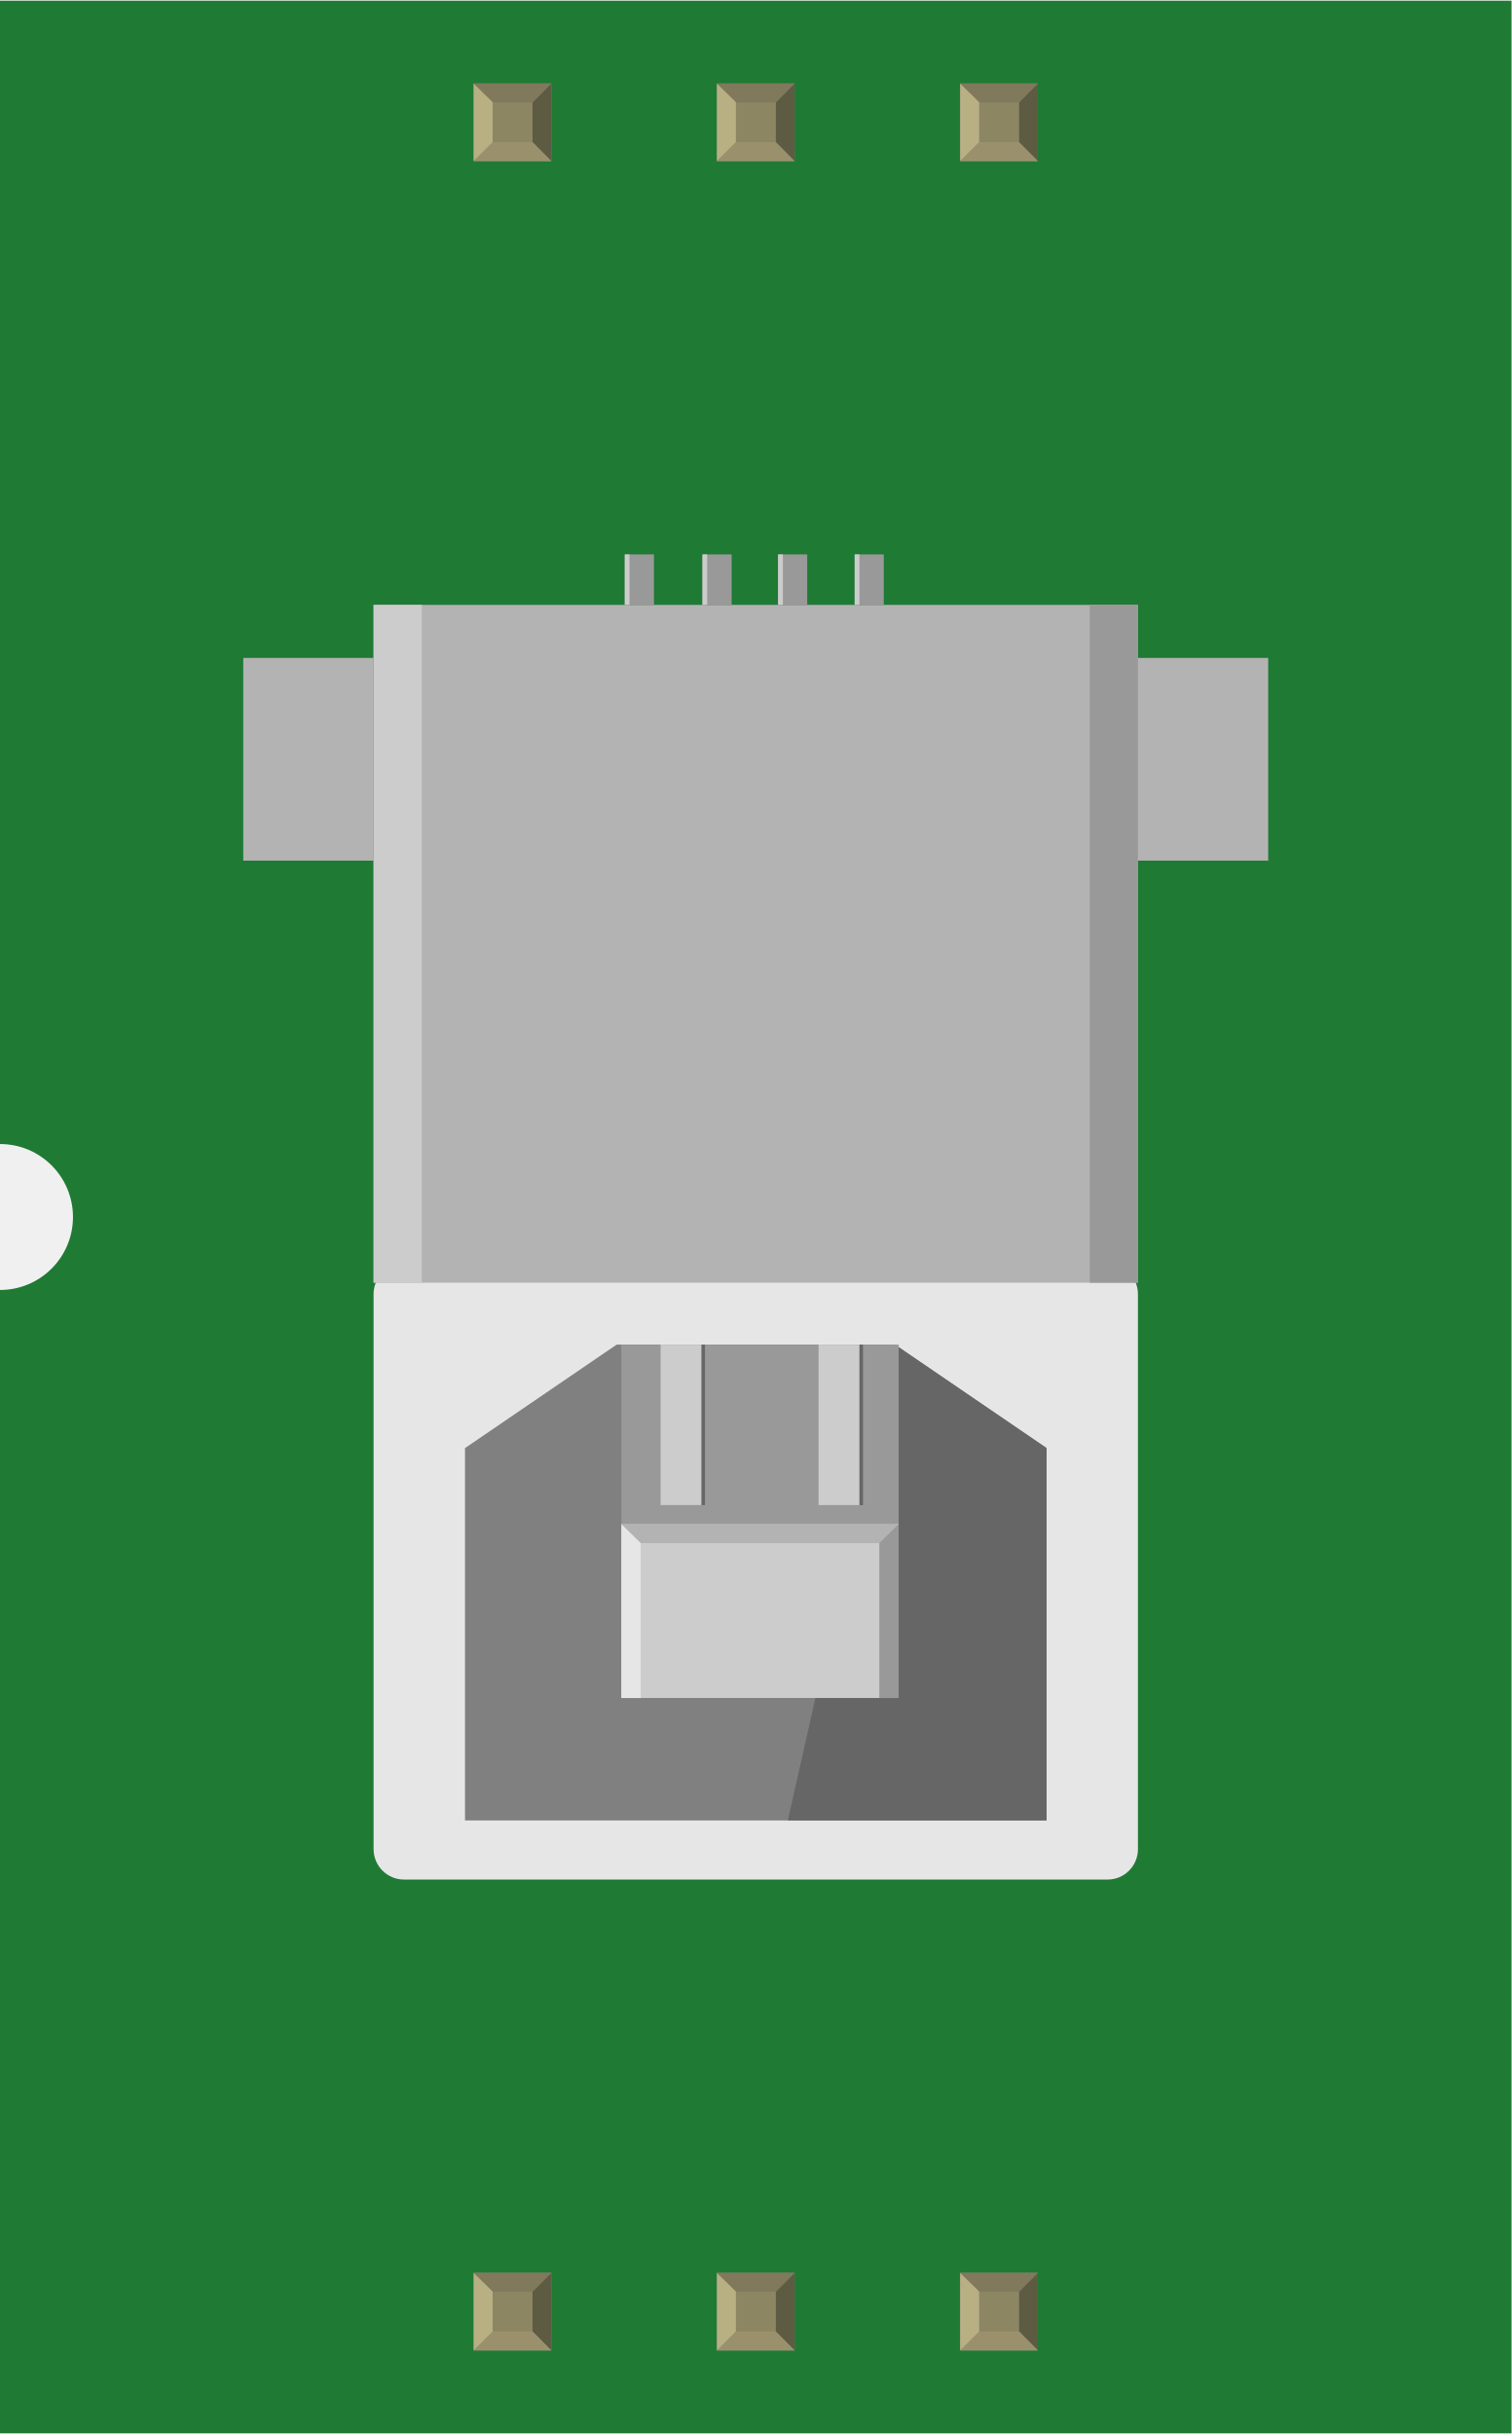
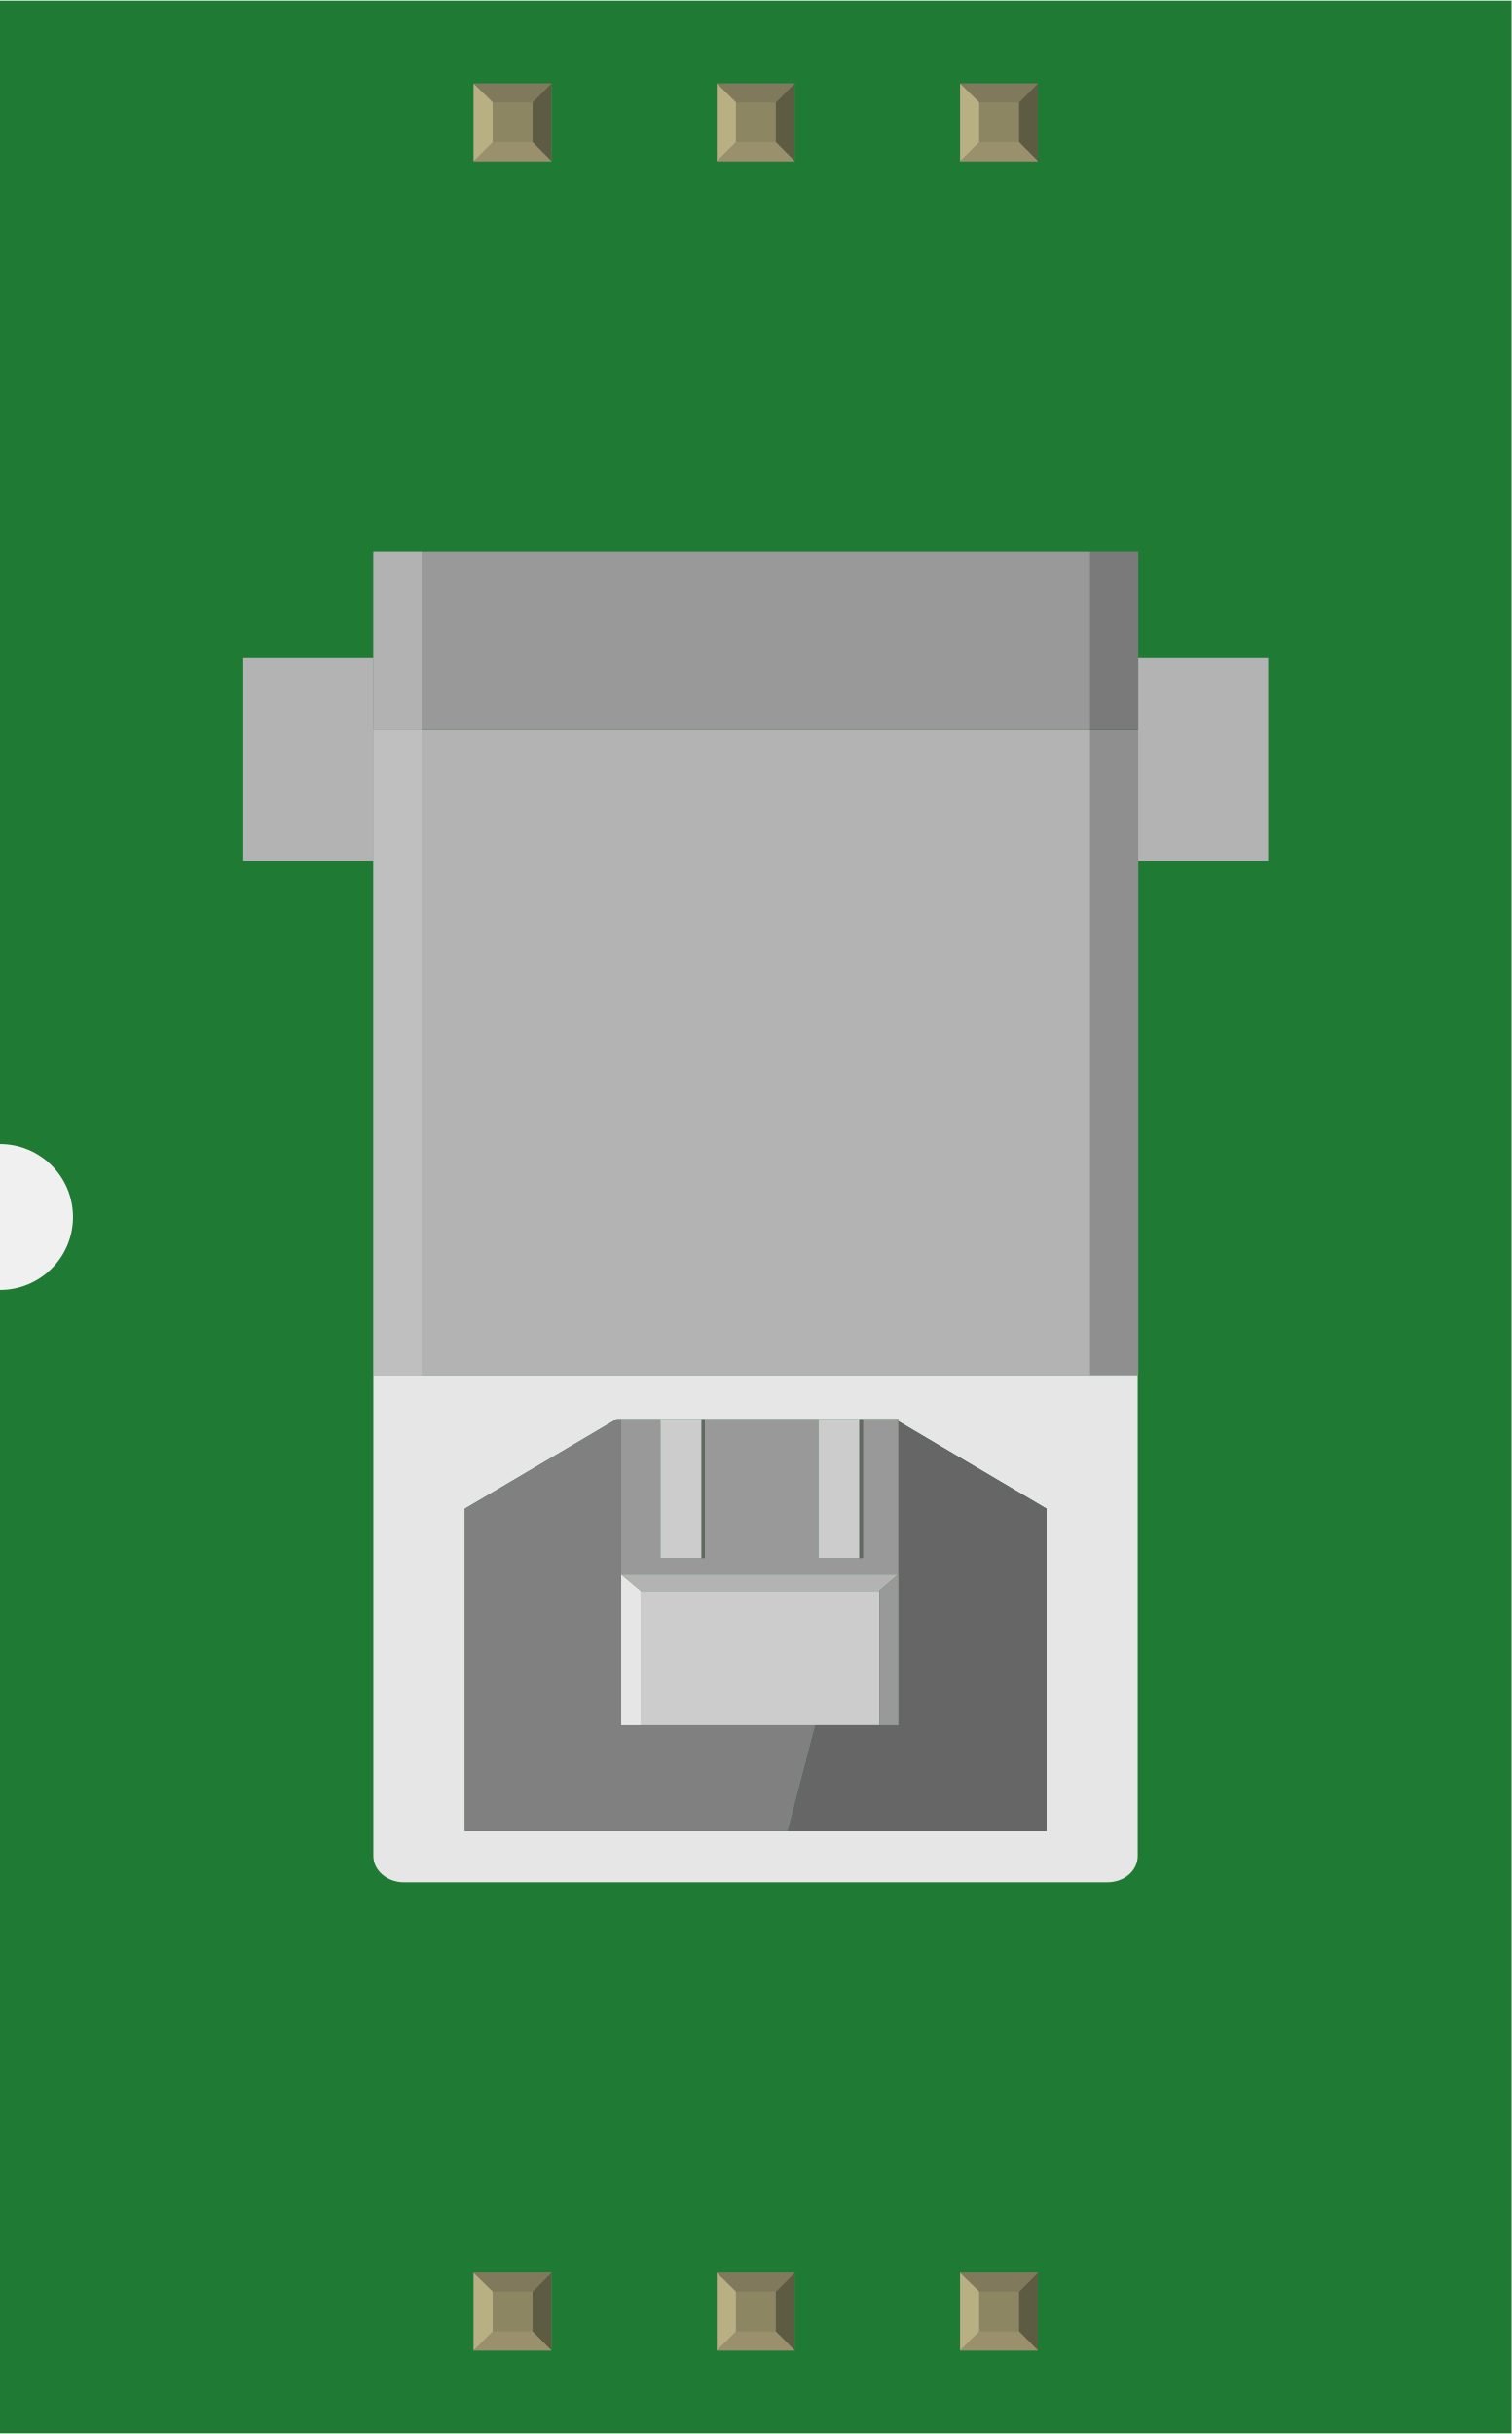
- <svg xmlns="http://www.w3.org/2000/svg" width="0.621in" x="0in" version="1.2" y="0in" height="1in" viewBox="0 0 621.361 1000" baseProfile="tiny">
+ <svg xmlns="http://www.w3.org/2000/svg" xmlns:xlink="http://www.w3.org/1999/xlink" width="0.621in" x="0in" version="1.2" y="0in" height="1in" viewBox="0 0 621.361 1000" baseProfile="tiny">
  <g id="breadboard">
    <g id="icon">
      <path fill="#1F7A34" stroke="none" stroke-width="0" d="M0,0L0,470A30,30 0 0 1 0,530L0,1000L621.361,1000L621.361,0L0,0z" />
-       <g transform="translate(100,227.604)">
+       <g transform="translate(100,226.5)">
        <g stroke-width="0">
          <g stroke-width="0">
+             <rect width="53.569" x="0" y="43.681" fill="#B3B3B3" height="83.333" stroke-width="0" />
+             <rect width="53.528" x="367.792" y="43.681" fill="#B3B3B3" height="83.333" stroke-width="0" />
+           </g>
+           <g stroke-width="0">
            <g stroke-width="0">
-               <path fill="#E6E6E6" stroke-width="0" d="M367.792,532.264c0,6.889,-5.583,12.5,-12.444,12.5L66.069,544.764c-6.875,0,-12.5,-5.611,-12.5,-12.5L53.569,304.111c0,-6.889,5.625,-12.486,12.5,-12.486l289.278,0c6.861,0,12.444,5.597,12.444,12.486L367.792,532.264z" />
-               <rect width="314.222" x="53.569" y="20.764" fill="#B3B3B3" height="278.653" stroke-width="0" />
-               <g stroke-width="0">
-                 <rect width="12" x="188.764" y="0.014" fill="#999999" height="20.736" stroke-width="0" />
-                 <rect width="12" x="156.833" y="0.014" fill="#999999" height="20.736" stroke-width="0" />
-                 <rect width="11.958" x="251.347" y="0.014" fill="#999999" height="20.736" stroke-width="0" />
-                 <rect width="11.986" x="219.847" y="0.014" fill="#999999" height="20.736" stroke-width="0" />
-                 <rect width="1.944" x="156.833" y="0.014" fill="#CCCCCC" height="20.736" stroke-width="0" />
-                 <rect width="1.986" x="219.847" y="0.014" fill="#CCCCCC" height="20.736" stroke-width="0" />
-                 <rect width="1.958" x="251.347" y="0.014" fill="#CCCCCC" height="20.736" stroke-width="0" />
-                 <rect width="1.944" x="188.764" y="0.014" fill="#CCCCCC" height="20.736" stroke-width="0" />
+               <rect width="314.458" x="53.472" y="73.25" fill="#B3B3B3" height="265.361" stroke-width="0" />
+               <rect width="314.458" x="53.472" y="0" fill="#999999" height="73.25" stroke-width="0" />
+               <rect width="19.819" x="53.472" opacity="0.5" y="0" fill="#CCCCCC" height="338.611" enable-background="new    " stroke-width="0" />
+               <rect width="19.819" x="348.097" opacity="0.2" y="0" height="338.611" enable-background="new    " stroke-width="0" />
+             </g>
+           </g>
+           <g stroke-width="0">
+             <g enable-background="new    " stroke-width="0">
+               <defs>
+                 <rect width="314.236" x="53.472" y="338.611" height="208.389" id="SVGID_1_" enable-background="new    " stroke-width="0" />
+               </defs>
+               <clipPath id="SVGID_2_">
+                 <use overflow="visible" xlink:href="#SVGID_1_" />
+               </clipPath>
+               <g stroke-width="0" clip-path="url(#SVGID_2_)">
+                 <path fill="#E6E6E6" stroke-width="0" d="M254.722,356.597l14.625,0l0,0.875l0,0l60.875,35.944l0,132.597L91.097,526.014l0,-132.597l62.361,-36.806l1.889,0l16.125,0l16.875,0l1.389,0l46.736,0l16.764,0L254.722,356.611M367.708,338.611L53.472,338.611l0,197.569c0,5.972,5.75,10.819,12.5,10.819l289.25,0c7,0,12.472,-4.861,12.472,-10.819L367.694,338.611" />
+                 <polyline fill="#808080" points="155.347,356.597,153.458,356.597,91.097,393.403,91.097,526,330.208,526,223.847,526,235.222,482.389,155.347,482.389,155.347,420.458,155.347,356.597" stroke-width="0" />
+                 <polyline fill="#999999" points="269.347,356.597,254.722,356.597,254.722,413.639,237.958,413.639,236.458,413.639,236.458,356.597,189.722,356.597,189.722,413.639,172.958,413.639,171.472,413.639,171.472,356.597,155.347,356.597,155.347,420.458,269.347,420.458,269.347,357.472,269.347,356.597" stroke-width="0" />
+                 <polyline fill="#666666" points="189.722,356.597,188.347,356.597,188.347,413.639,172.958,413.639,189.722,413.639,189.722,356.597" stroke-width="0" />
+                 <polyline fill="#666666" points="254.722,356.597,253.222,356.597,253.222,413.639,237.958,413.639,254.722,413.639,254.722,356.597" stroke-width="0" />
+                 <polyline fill="#CCCCCC" points="188.347,356.597,171.472,356.597,171.472,413.639,172.958,413.639,188.347,413.639,188.347,356.597" stroke-width="0" />
+                 <polyline fill="#CCCCCC" points="253.222,356.597,236.458,356.597,236.458,413.639,237.958,413.639,253.222,413.639,253.222,356.597" stroke-width="0" />
+                 <polyline fill="#CCCCCC" points="155.347,420.458,155.347,482.389,235.222,482.389,269.347,482.389,261.472,482.389,261.472,427.264,163.347,427.264,163.347,482.389,155.347,482.389,155.347,427.264,155.347,420.458" stroke-width="0" />
+                 <polyline fill="#B3B3B3" points="269.347,420.458,155.347,420.458,163.347,427.181,163.347,427.264,261.472,427.264,261.472,427.181,269.347,420.458" stroke-width="0" />
+                 <polyline fill="#666666" points="269.347,357.472,269.347,357.472,269.347,420.458,269.347,482.389,235.222,482.389,223.847,526,330.208,526,330.208,393.403,269.347,357.472" stroke-width="0" />
+                 <polyline fill="#999999" points="269.347,420.458,261.472,427.181,261.472,427.264,261.472,482.389,269.347,482.389,269.347,420.458" stroke-width="0" />
+                 <polyline fill="#E6E6E6" points="155.347,420.458,155.347,427.264,155.347,482.389,163.347,482.389,163.347,427.264,163.347,427.181,155.347,420.458" stroke-width="0" />
              </g>
            </g>
          </g>
-           <polygon fill="#808080" points="153.486,324.861,91.153,367.403,91.153,520.472,330.25,520.472,330.25,367.403,267.917,324.861" stroke-width="0" />
-           <rect width="114" x="155.431" y="324.861" fill="#999999" height="73.792" stroke-width="0" />
-           <g stroke-width="0">
-             <g stroke-width="0">
-               <rect width="16.778" x="173.028" y="324.861" fill="#666666" height="65.972" stroke-width="0" />
-               <rect width="16.792" x="237.972" y="324.861" fill="#666666" height="65.972" stroke-width="0" />
-             </g>
-           </g>
-           <g stroke-width="0">
-             <g stroke-width="0">
-               <rect width="16.778" x="171.569" y="324.861" fill="#CCCCCC" height="65.972" stroke-width="0" />
-               <rect width="16.792" x="236.5" y="324.861" fill="#CCCCCC" height="65.972" stroke-width="0" />
-             </g>
-           </g>
-           <rect width="114" x="155.431" y="398.653" fill="#CCCCCC" height="71.472" stroke-width="0" />
-           <rect width="114" x="155.431" y="398.653" fill="#B3B3B3" height="7.819" stroke-width="0" />
-           <rect width="19.819" x="53.569" y="20.764" fill="#CCCCCC" height="278.653" stroke-width="0" />
-           <rect width="19.833" x="348" y="20.764" fill="#999999" height="278.653" stroke-width="0" />
-           <polygon fill="#666666" points="269.431,325.903,269.431,398.653,269.431,470.125,235.208,470.125,223.861,520.472,330.25,520.472,330.25,367.403" stroke-width="0" />
-           <polygon fill="#999999" points="261.486,470.125,269.431,470.125,269.431,398.653,261.486,406.458" stroke-width="0" />
-           <polygon fill="#E6E6E6" points="155.431,470.125,163.403,470.125,163.403,406.458,155.431,398.653" stroke-width="0" />
-           <rect width="53.569" x="0" y="42.569" fill="#B3B3B3" height="83.333" stroke-width="0" />
-           <rect width="53.542" x="367.792" y="42.569" fill="#B3B3B3" height="83.333" stroke-width="0" />
        </g>
      </g>
    </g>
    <g transform="translate(194.715,934.05)">
      <rect width="31.93" x="0" y="0" fill="#8D8C8C" height="31.9" id="connector0pin" stroke-width="0" />
      <rect width="16.444" x="7.792" y="7.735" fill="#8C8663" height="16.415" stroke-width="0" />
      <polygon fill="#B8AF82" points="0,31.9,7.792,24.137,7.792,6.972,0,0" stroke-width="0" />
      <polygon fill="#80795B" points="24.208,7.763,7.903,7.763,0,0,31.93,0" stroke-width="0" />
      <polygon fill="#5E5B43" points="24.208,24.137,24.208,7.763,31.93,0,31.93,31.9" stroke-width="0" />
      <polygon fill="#9A916C" points="0,31.9,7.875,24.137,24.208,24.137,31.93,31.9" stroke-width="0" />
    </g>
    <g transform="translate(194.715,34.05)">
      <rect width="31.93" x="0" y="0" fill="#8D8C8C" height="31.9" id="connector5pin" stroke-width="0" />
      <rect width="16.444" x="7.792" y="7.735" fill="#8C8663" height="16.415" stroke-width="0" />
      <polygon fill="#B8AF82" points="0,31.9,7.792,24.137,7.792,6.972,0,0" stroke-width="0" />
      <polygon fill="#80795B" points="24.208,7.763,7.903,7.763,0,0,31.93,0" stroke-width="0" />
      <polygon fill="#5E5B43" points="24.208,24.137,24.208,7.763,31.93,0,31.93,31.9" stroke-width="0" />
      <polygon fill="#9A916C" points="0,31.9,7.875,24.137,24.208,24.137,31.93,31.9" stroke-width="0" />
    </g>
    <g transform="translate(294.716,934.05)">
      <rect width="31.93" x="0" y="0" fill="#8D8C8C" height="31.9" id="connector1pin" stroke-width="0" />
      <rect width="16.444" x="7.792" y="7.735" fill="#8C8663" height="16.415" stroke-width="0" />
      <polygon fill="#B8AF82" points="0,31.9,7.792,24.137,7.792,6.972,0,0" stroke-width="0" />
      <polygon fill="#80795B" points="24.208,7.763,7.903,7.763,0,0,31.93,0" stroke-width="0" />
      <polygon fill="#5E5B43" points="24.208,24.137,24.208,7.763,31.93,0,31.93,31.9" stroke-width="0" />
      <polygon fill="#9A916C" points="0,31.9,7.875,24.137,24.208,24.137,31.93,31.9" stroke-width="0" />
    </g>
    <g transform="translate(294.716,34.05)">
      <rect width="31.93" x="0" y="0" fill="#8D8C8C" height="31.9" id="connector4pin" stroke-width="0" />
      <rect width="16.444" x="7.792" y="7.735" fill="#8C8663" height="16.415" stroke-width="0" />
      <polygon fill="#B8AF82" points="0,31.9,7.792,24.137,7.792,6.972,0,0" stroke-width="0" />
      <polygon fill="#80795B" points="24.208,7.763,7.903,7.763,0,0,31.93,0" stroke-width="0" />
      <polygon fill="#5E5B43" points="24.208,24.137,24.208,7.763,31.93,0,31.93,31.9" stroke-width="0" />
      <polygon fill="#9A916C" points="0,31.9,7.875,24.137,24.208,24.137,31.93,31.9" stroke-width="0" />
    </g>
    <g transform="translate(394.716,934.05)">
      <rect width="31.93" x="0" y="0" fill="#8D8C8C" height="31.9" id="connector2pin" stroke-width="0" />
      <rect width="16.444" x="7.792" y="7.735" fill="#8C8663" height="16.415" stroke-width="0" />
      <polygon fill="#B8AF82" points="0,31.9,7.792,24.137,7.792,6.972,0,0" stroke-width="0" />
      <polygon fill="#80795B" points="24.208,7.763,7.903,7.763,0,0,31.93,0" stroke-width="0" />
      <polygon fill="#5E5B43" points="24.208,24.137,24.208,7.763,31.93,0,31.93,31.9" stroke-width="0" />
      <polygon fill="#9A916C" points="0,31.9,7.875,24.137,24.208,24.137,31.93,31.9" stroke-width="0" />
    </g>
    <g transform="translate(394.716,34.05)">
      <rect width="31.93" x="0" y="0" fill="#8D8C8C" height="31.9" id="connector3pin" stroke-width="0" />
      <rect width="16.444" x="7.792" y="7.735" fill="#8C8663" height="16.415" stroke-width="0" />
      <polygon fill="#B8AF82" points="0,31.9,7.792,24.137,7.792,6.972,0,0" stroke-width="0" />
      <polygon fill="#80795B" points="24.208,7.763,7.903,7.763,0,0,31.93,0" stroke-width="0" />
      <polygon fill="#5E5B43" points="24.208,24.137,24.208,7.763,31.93,0,31.93,31.9" stroke-width="0" />
      <polygon fill="#9A916C" points="0,31.9,7.875,24.137,24.208,24.137,31.93,31.9" stroke-width="0" />
    </g>
  </g>
  <text x="50" y="524.375" font-family="OCRA" fill="white" text-anchor="start" stroke="none" id="label" stroke-width="0" font-size="65" />
  <g transform="translate(224.18,926.05)">
    <g transform="rotate(-90)">
      <text x="0" y="0" font-family="OCRA" fill="white" text-anchor="start" stroke="none" stroke-width="0" font-size="45" />
    </g>
  </g>
  <g transform="translate(224.18,73.95)">
    <g transform="rotate(-90)">
      <text x="0" y="0" font-family="OCRA" fill="white" text-anchor="end" stroke="none" stroke-width="0" font-size="45" />
    </g>
  </g>
  <g transform="translate(324.18,926.05)">
    <g transform="rotate(-90)">
      <text x="0" y="0" font-family="OCRA" fill="white" text-anchor="start" stroke="none" stroke-width="0" font-size="45" />
    </g>
  </g>
  <g transform="translate(324.18,73.95)">
    <g transform="rotate(-90)">
      <text x="0" y="0" font-family="OCRA" fill="white" text-anchor="end" stroke="none" stroke-width="0" font-size="45" />
    </g>
  </g>
  <g transform="translate(424.18,926.05)">
    <g transform="rotate(-90)">
      <text x="0" y="0" font-family="OCRA" fill="white" text-anchor="start" stroke="none" stroke-width="0" font-size="45" />
    </g>
  </g>
  <g transform="translate(424.18,73.95)">
    <g transform="rotate(-90)">
      <text x="0" y="0" font-family="OCRA" fill="white" text-anchor="end" stroke="none" stroke-width="0" font-size="45" />
    </g>
  </g>
</svg>
